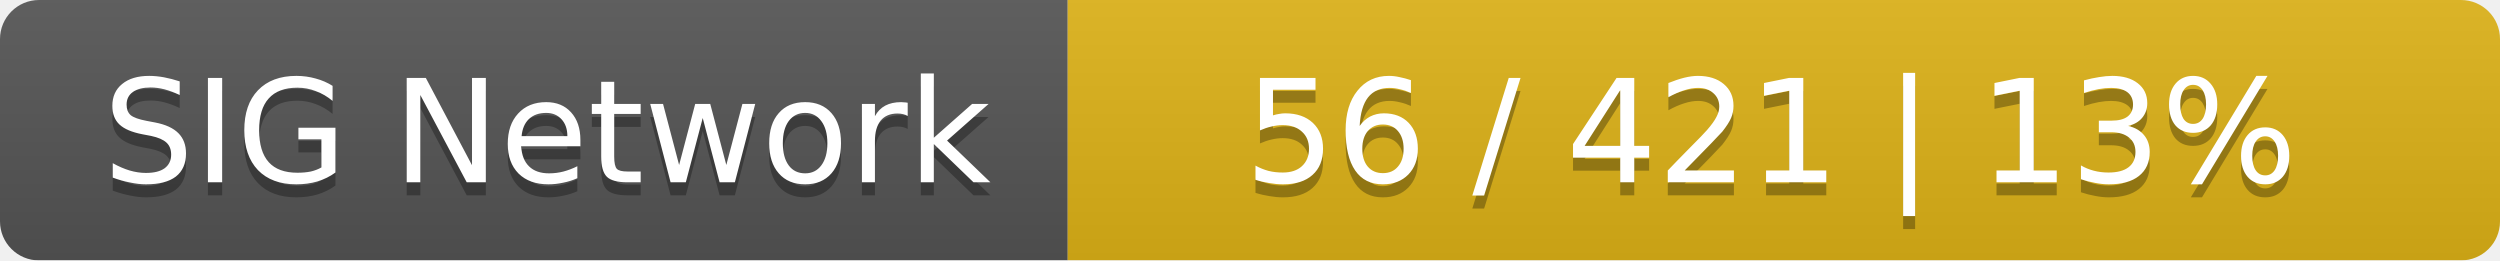
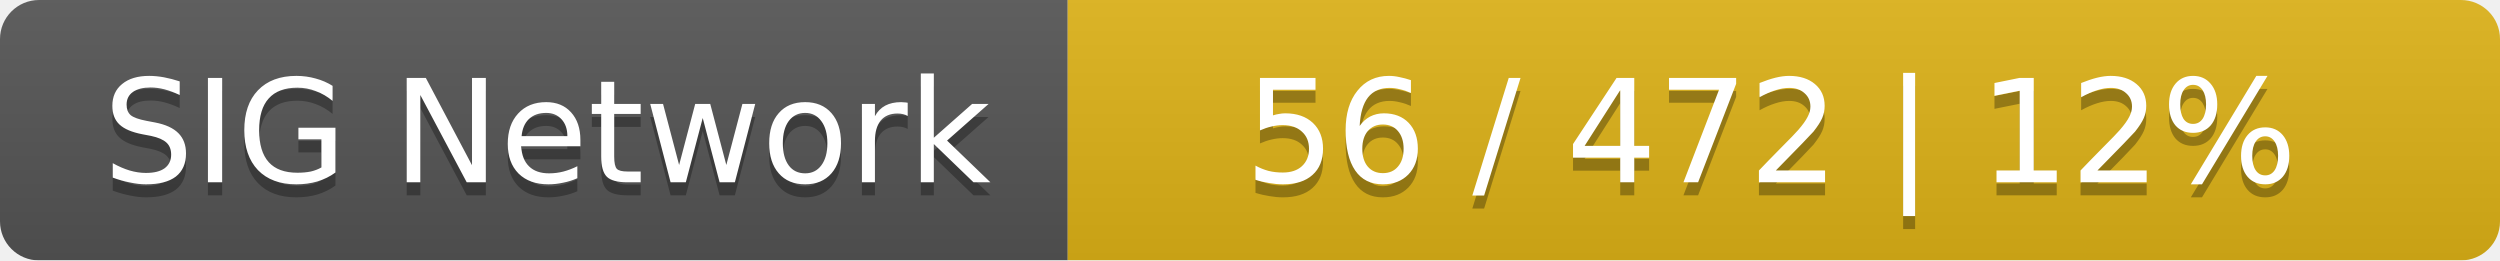
<svg xmlns="http://www.w3.org/2000/svg" width="192" height="20">
  <linearGradient id="smooth" x2="0" y2="100%">
    <stop offset="0" stop-color="#bbb" stop-opacity=".1" />
    <stop offset="1" stop-opacity=".1" />
  </linearGradient>
  <mask id="round">
    <rect width="192" height="20" rx="3" fill="#fff" />
  </mask>
  <g mask="url(#round)">
    <rect width="82" height="20" fill="#555" />
    <rect x="82" width="110" height="20" fill="#dfb317" />
    <rect width="192" height="20" fill="url(#smooth)" />
  </g>
  <g fill="#fff" text-anchor="middle" font-family="DejaVu Sans,Verdana,Geneva,sans-serif" font-size="11">
    <text x="42" y="15" fill="#010101" fill-opacity=".3">SIG Network</text>
    <text x="42" y="14">SIG Network</text>
-     <text x="136" y="15" fill="#010101" fill-opacity=".3">56 / 421    |    13%</text>
-     <text x="136" y="14">56 / 421    |    13%</text>
+     <text x="136" y="15" fill="#010101" fill-opacity=".3">56 / 472    |    12%</text>
+     <text x="136" y="14">56 / 472    |    12%</text>
  </g>
</svg>
